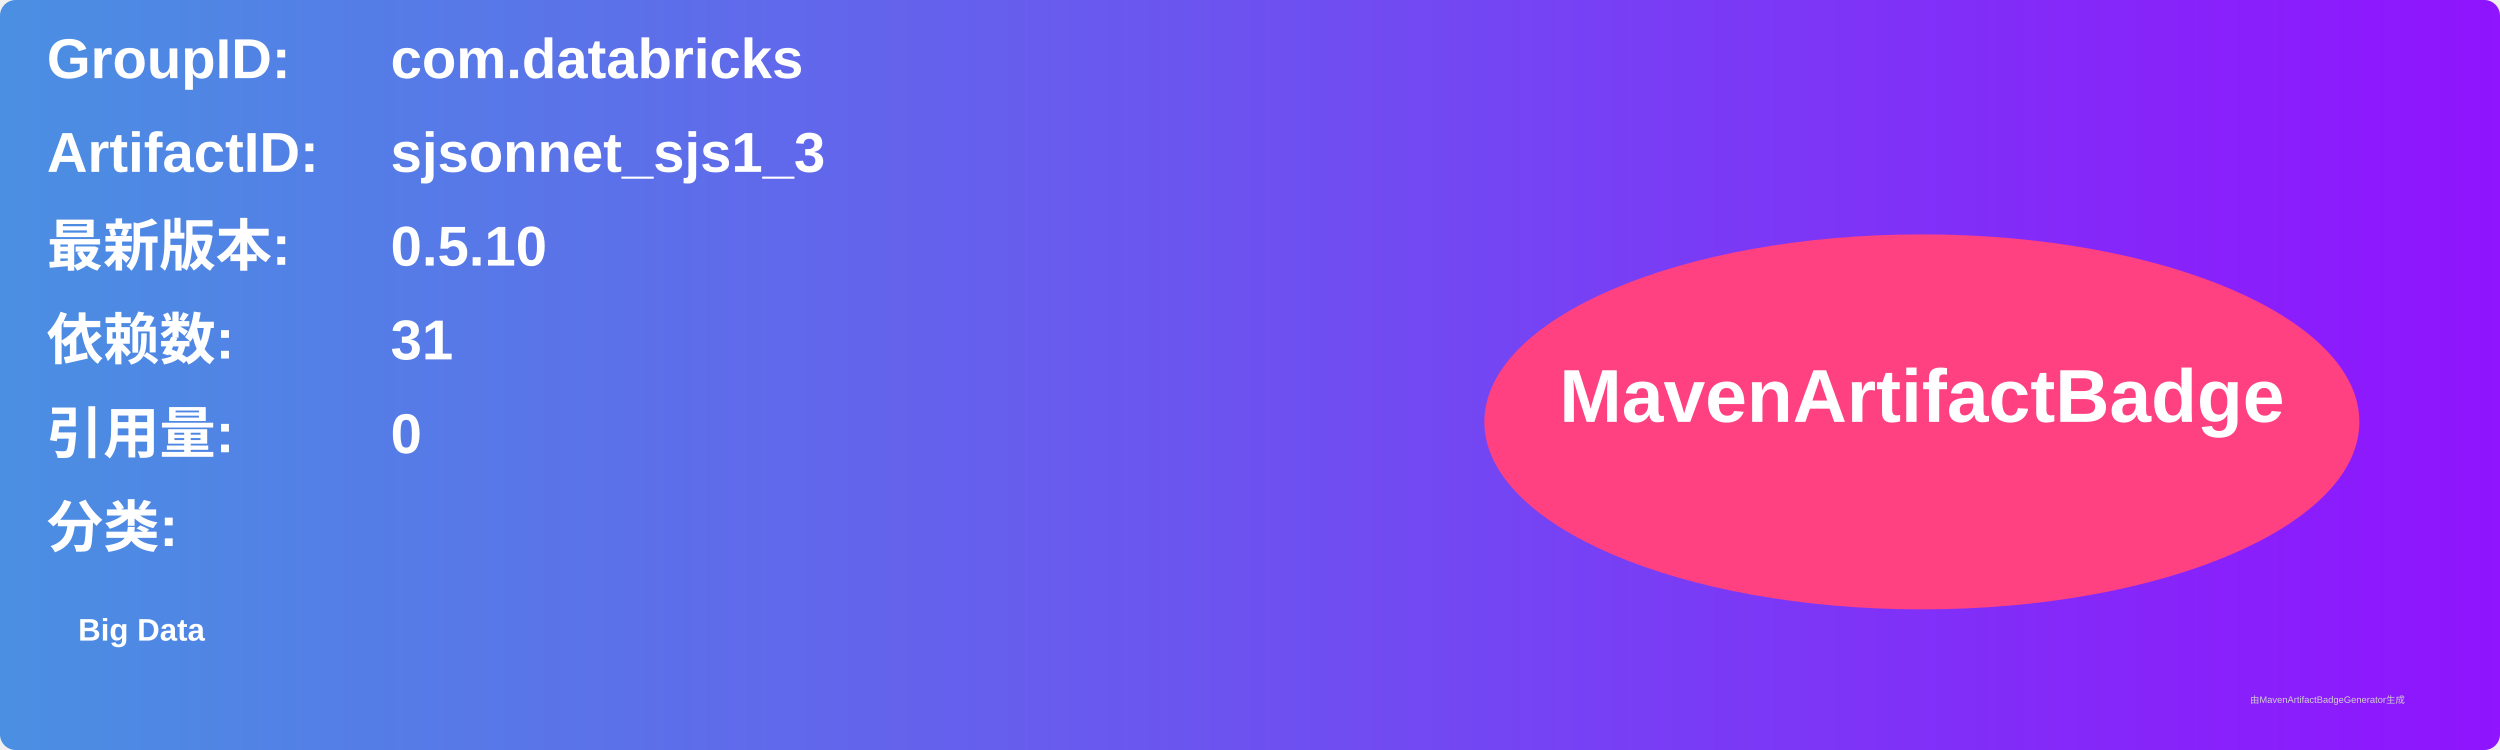
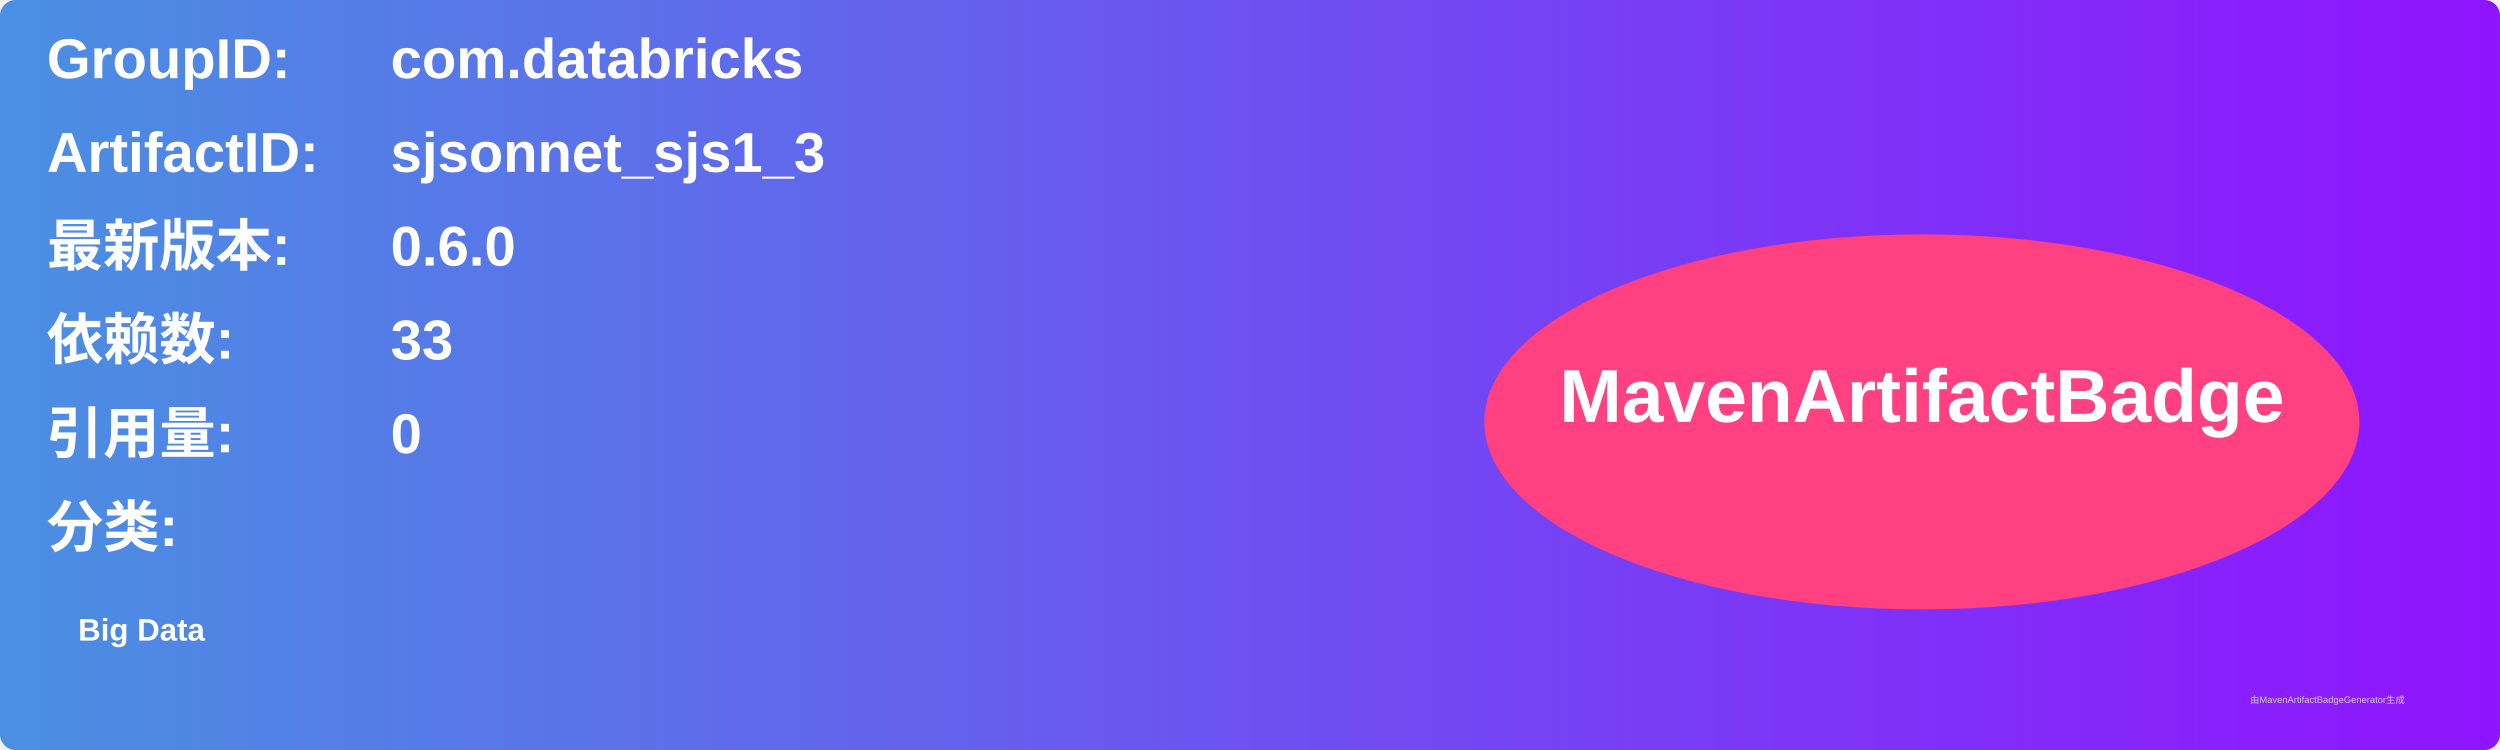
<svg xmlns="http://www.w3.org/2000/svg" width="800" height="240" viewBox="0 0 800 240">
  <linearGradient id="grad" x1="0%" y1="0%" x2="100%" y2="0%">
    <stop offset="0%" stop-color="#4a90e2" />
    <stop offset="100%" stop-color="#9013fe" />
  </linearGradient>
  <rect width="100%" height="100%" rx="5" ry="5" fill="url(#grad)" />
  <g transform="translate(15, 15)">
    <text x="0" y="10" font-family="Arial" font-size="18" fill="white" font-weight="bold" width="260">GroupID:</text>
    <text x="110" y="10" font-family="Arial" font-size="18" fill="white" font-weight="bold" width="460">com.databricks</text>
    <text x="0" y="40" font-family="Arial" font-size="18" fill="white" font-weight="bold" width="260">ArtifactID:</text>
    <text x="110" y="40" font-family="Arial" font-size="18" fill="white" font-weight="bold" width="460">sjsonnet_sjs1_3</text>
    <text x="0" y="70" font-family="Arial" font-size="18" fill="white" font-weight="bold">最新版本:</text>
    <text x="110" y="70" font-family="Arial" font-size="18" fill="white" font-weight="bold">
-       <tspan font-weight="bold">0.5.10</tspan>
+       <tspan font-weight="bold">0.6.0</tspan>
    </text>
    <text x="0" y="100" font-family="Arial" font-size="18" fill="white" font-weight="bold">依赖数: </text>
    <text x="110" y="100" font-family="Arial" font-size="18" fill="white">
-       <tspan font-weight="bold">31</tspan>
+       <tspan font-weight="bold">33</tspan>
    </text>
    <text x="0" y="130" font-family="Arial" font-size="18" fill="white" font-weight="bold">引用量: </text>
    <text x="110" y="130" font-family="Arial" font-size="18" fill="white">
      <tspan font-weight="bold">0</tspan>
    </text>
    <text x="0" y="160" font-family="Arial" font-size="18" fill="white" font-weight="bold">分类:</text>
    <text x="10" y="190" font-family="Arial" font-size="10" fill="white">
      <tspan font-weight="bold">Big Data</tspan>
    </text>
    <ellipse cx="600" cy="120" rx="140" ry="60" fill="#ff4081" />
    <text x="600" y="120" text-anchor="middle" font-family="Arial" font-size="24" fill="white" font-weight="bold">MavenArtifactBadge</text>
  </g>
  <text x="720" y="225" font-family="Arial" font-size="3" fill="#d0d0d0">由MavenArtifactBadgeGenerator生成</text>
</svg>
